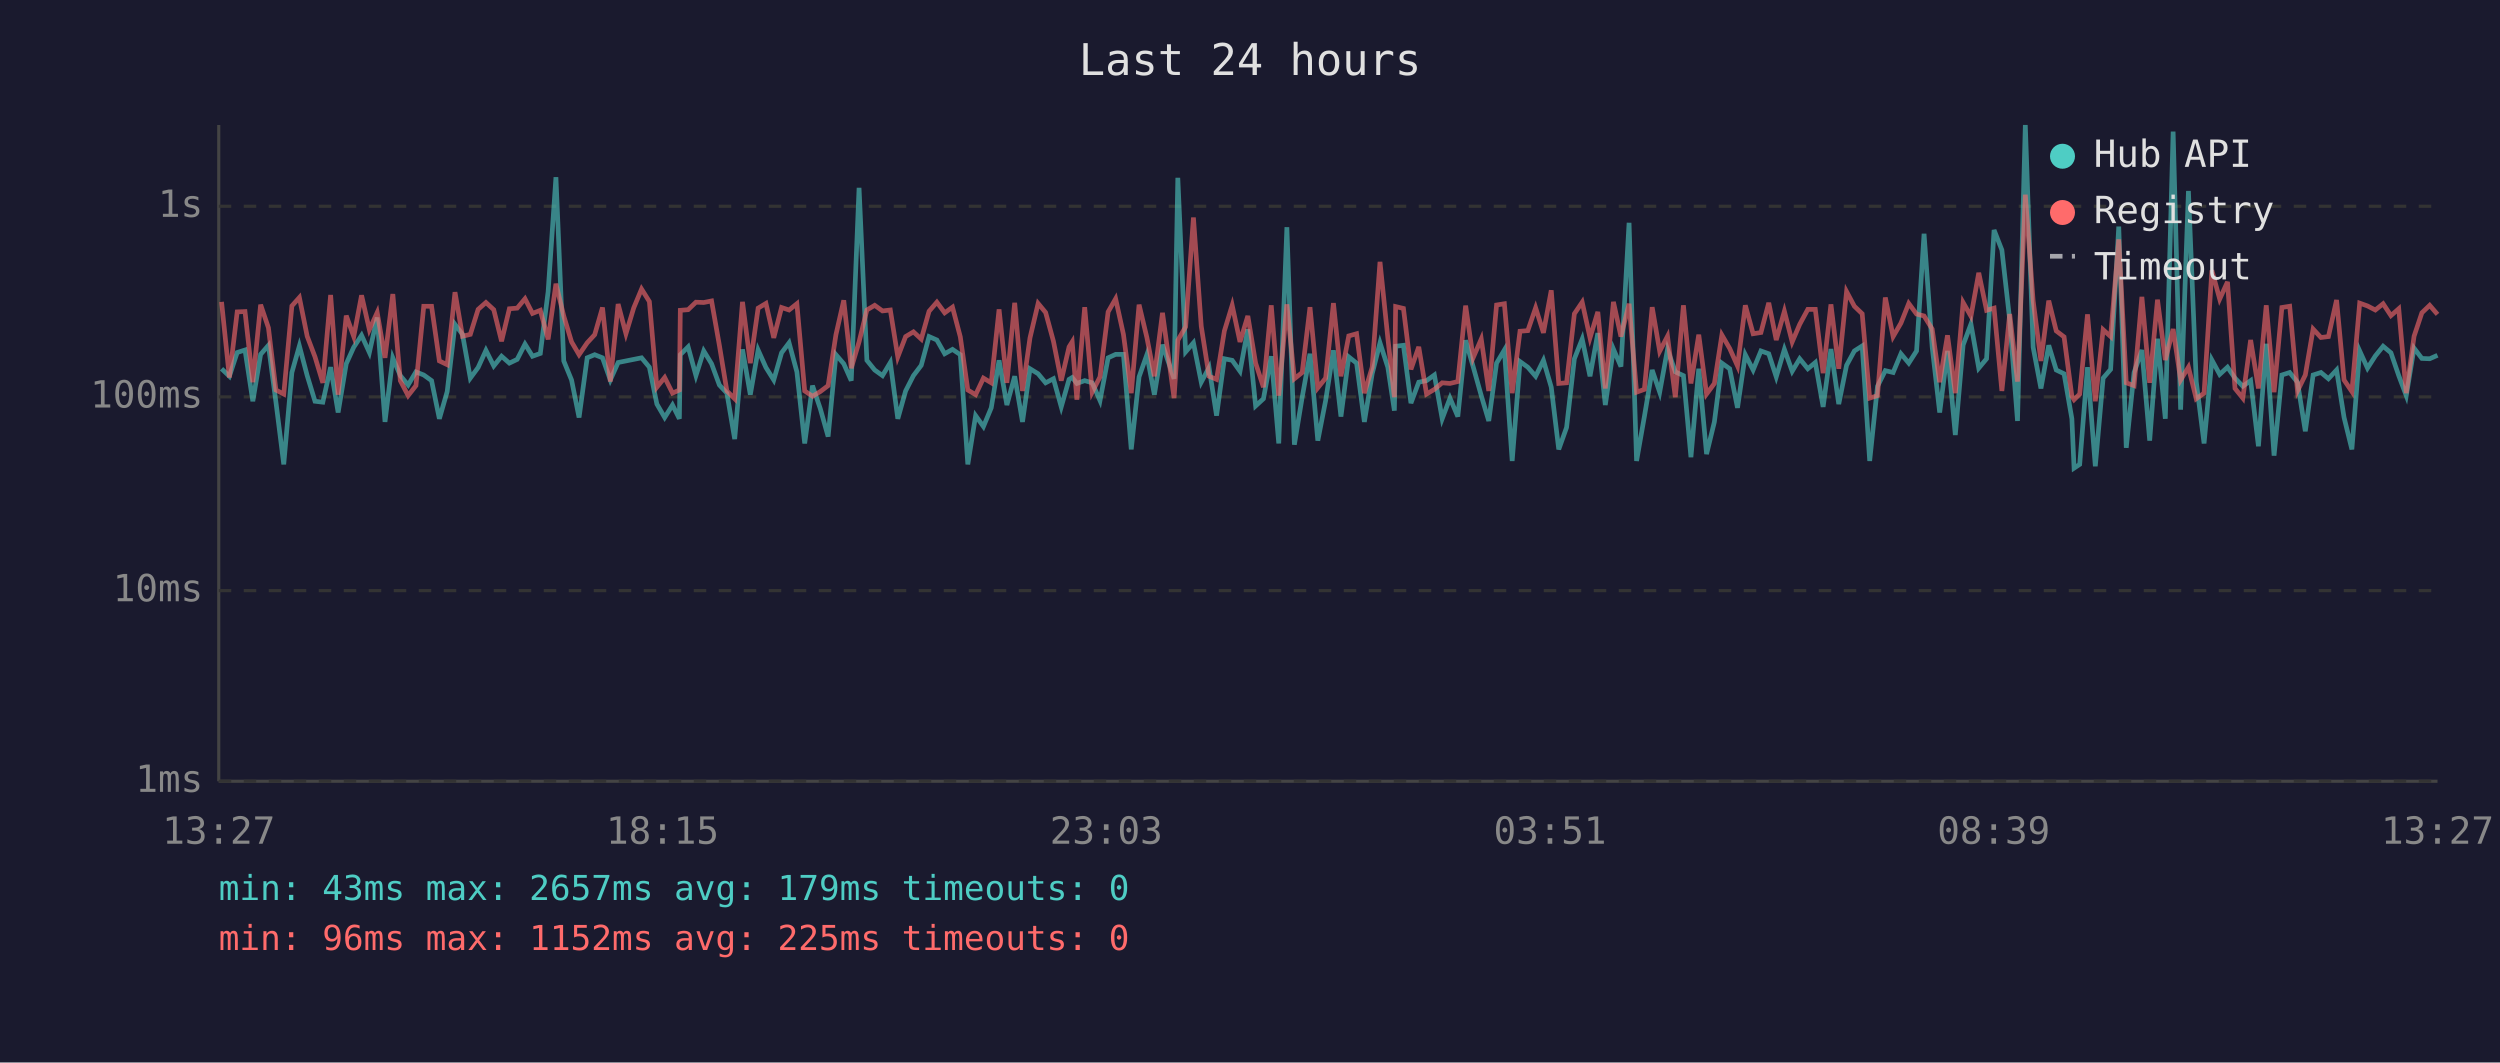
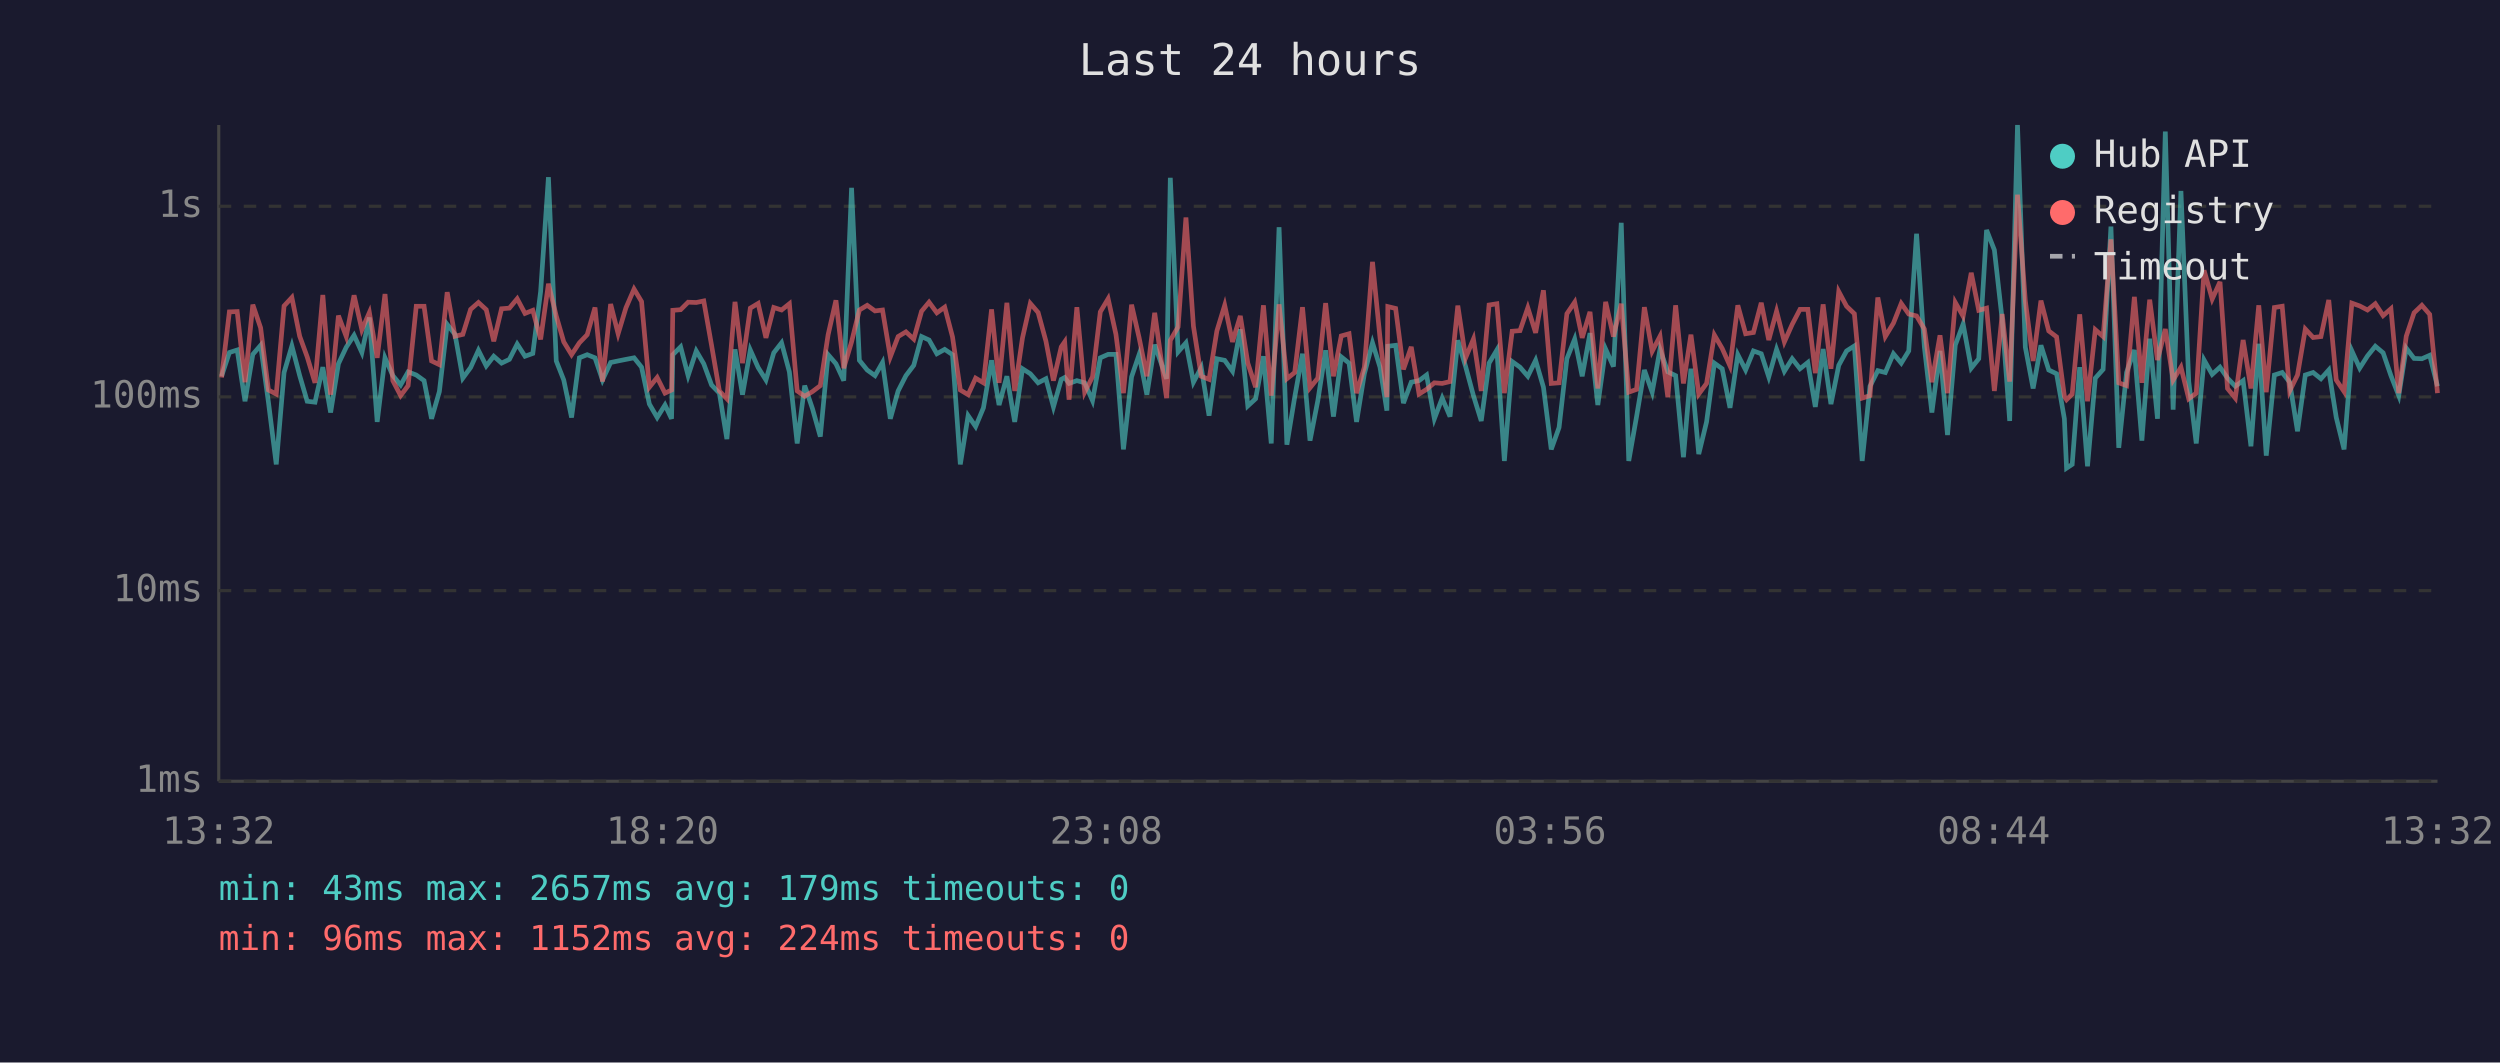
<svg xmlns="http://www.w3.org/2000/svg" viewBox="0 0 800 340" font-family="monospace" font-size="12">
  <rect width="800" height="340" fill="#1a1a2e" />
  <text x="400" y="24" fill="#e0e0e0" font-size="14" text-anchor="middle">Last 24 hours</text>
  <line x1="70" y1="40" x2="70" y2="250" stroke="#444" stroke-width="1" />
  <line x1="70" y1="250" x2="780" y2="250" stroke="#444" stroke-width="1" />
  <line x1="70" y1="250" x2="780" y2="250" stroke="#333" stroke-width="1" stroke-dasharray="4" />
  <text x="65" y="250" fill="#888" text-anchor="end" dominant-baseline="middle">1ms</text>
  <line x1="70" y1="189" x2="780" y2="189" stroke="#333" stroke-width="1" stroke-dasharray="4" />
  <text x="65" y="189" fill="#888" text-anchor="end" dominant-baseline="middle">10ms</text>
  <line x1="70" y1="127" x2="780" y2="127" stroke="#333" stroke-width="1" stroke-dasharray="4" />
  <text x="65" y="127" fill="#888" text-anchor="end" dominant-baseline="middle">100ms</text>
  <line x1="70" y1="66" x2="780" y2="66" stroke="#333" stroke-width="1" stroke-dasharray="4" />
  <text x="65" y="66" fill="#888" text-anchor="end" dominant-baseline="middle">1s</text>
-   <text x="70" y="270" fill="#888" text-anchor="middle">13:27</text>
-   <text x="212" y="270" fill="#888" text-anchor="middle">18:15</text>
-   <text x="354" y="270" fill="#888" text-anchor="middle">23:03</text>
-   <text x="496" y="270" fill="#888" text-anchor="middle">03:51</text>
-   <text x="638" y="270" fill="#888" text-anchor="middle">08:39</text>
-   <text x="780" y="270" fill="#888" text-anchor="middle">13:27</text>
-   <polyline points="70.9,118.0 73.4,120.4 75.9,112.8 78.4,112.0 80.9,128.4 83.4,113.4 85.9,110.5 88.3,128.7 90.8,148.6 93.4,119.2 95.8,110.7 98.3,120.2 100.8,128.4 103.3,128.7 105.8,117.5 108.2,132.0 110.8,116.4 113.2,111.1 115.7,107.3 118.2,112.8 120.7,101.6 123.2,135.0 125.7,114.5 128.1,120.2 130.6,123.2 133.1,119.0 135.6,120.0 138.1,121.8 140.6,134.0 143.1,125.3 145.6,103.8 148.0,107.0 150.5,121.0 153.0,117.6 155.5,112.1 158.0,117.1 160.5,114.0 163.0,116.2 165.5,115.0 168.0,110.1 170.4,114.0 172.9,113.1 175.4,93.3 177.9,56.7 180.4,115.5 182.9,121.6 185.3,133.6 187.9,114.5 190.3,113.5 192.8,114.5 195.3,121.6 197.8,116.0 200.3,115.5 202.8,115.0 205.3,114.5 207.8,117.5 210.2,129.3 212.7,133.6 215.2,129.6 217.4,134.0 217.7,113.5 220.2,111.0 222.7,120.2 225.2,112.3 227.7,116.4 230.2,123.2 232.6,125.8 235.1,140.5 237.6,111.8 240.1,126.3 242.6,112.0 245.1,117.6 247.6,121.6 250.1,112.9 252.5,109.7 255.0,119.0 257.5,141.9 260.0,123.4 262.5,130.8 265.0,139.7 267.5,113.5 270.0,116.4 272.4,121.8 274.9,60.1 277.4,115.3 279.9,118.4 282.4,120.2 284.9,116.0 287.3,134.0 289.8,125.1 292.3,120.2 294.8,116.9 297.3,107.7 299.8,108.8 302.3,113.2 304.8,111.8 307.3,113.5 309.7,148.6 312.2,133.0 314.7,136.5 317.2,130.5 319.7,115.3 322.2,129.6 324.7,120.4 327.2,135.0 329.6,118.0 332.2,119.6 334.6,122.5 337.1,121.2 339.6,130.2 342.1,121.4 343.1,120.8 344.6,122.7 347.1,121.8 349.5,122.5 352.0,128.2 354.6,114.5 357.0,113.4 359.5,113.4 362.0,143.8 364.5,120.6 367.0,113.5 369.4,126.3 372.0,110.3 375.7,121.2 376.9,56.9 379.4,112.6 381.9,109.7 384.4,122.3 386.9,117.6 389.3,133.0 391.8,114.8 394.3,115.3 396.8,118.8 399.3,105.4 401.8,129.9 404.3,127.6 406.8,114.0 409.2,141.9 411.8,72.7 414.2,142.3 416.7,127.1 419.2,113.2 421.7,141.0 424.2,128.2 426.7,112.1 429.1,133.3 431.6,114.2 434.1,116.2 436.6,135.0 439.1,119.6 441.6,109.7 444.1,117.5 446.2,131.4 446.6,110.8 449.1,110.5 451.5,129.0 454.0,122.3 456.5,121.8 459.0,120.0 461.5,134.0 464.0,127.4 466.5,133.3 469.0,108.9 471.4,117.3 474.0,126.6 476.4,134.7 478.9,116.2 481.4,112.0 483.9,147.5 486.4,115.7 488.9,117.5 491.4,120.4 493.9,115.3 496.4,123.9 498.8,143.8 501.3,136.8 503.8,114.8 506.3,108.5 508.8,120.4 511.3,106.6 513.7,129.6 516.3,111.7 518.7,117.3 521.3,71.3 523.7,147.5 526.2,133.3 528.7,118.4 531.1,125.5 533.6,111.8 536.1,119.0 538.7,120.2 541.1,146.3 543.6,118.0 546.1,145.3 548.6,135.0 551.0,116.2 553.5,118.0 556.0,130.5 558.5,113.5 561.0,118.4 563.5,112.3 566.0,113.2 568.4,120.6 571.0,111.8 573.5,118.8 575.9,114.8 578.5,118.0 580.9,116.0 583.4,130.2 585.9,111.7 588.4,129.3 590.9,116.9 593.4,112.3 595.9,110.7 598.3,147.5 600.8,123.6 603.3,118.6 605.8,119.2 608.3,113.2 610.8,116.2 613.3,112.3 615.7,74.8 618.3,111.1 620.7,132.0 623.2,112.3 625.7,139.2 628.2,110.4 630.7,103.7 633.2,117.8 635.7,114.8 638.1,73.6 640.6,80.0 643.1,102.3 645.6,134.7 648.1,40.0 650.6,111.1 653.1,124.3 655.6,110.5 658.0,118.4 660.5,119.6 663.0,134.0 663.7,149.8 665.5,148.6 668.0,117.5 670.5,149.2 673.0,121.0 675.4,118.2 678.0,72.5 680.4,143.3 682.9,119.2 685.4,112.0 687.9,141.0 690.4,108.4 692.9,134.0 695.4,42.1 697.8,131.1 700.3,61.1 702.8,122.1 705.3,141.9 707.8,115.2 710.3,119.8 712.8,117.5 715.2,121.0 717.7,123.6 720.2,121.8 722.7,142.8 725.2,110.0 727.7,145.8 730.2,120.0 732.7,119.2 735.2,122.3 737.7,138.0 740.2,120.0 742.7,119.2 745.1,121.2 747.7,118.4 750.1,133.6 752.6,143.8 755.1,112.3 757.6,117.8 760.1,113.9 762.6,110.8 765.1,112.9 767.6,120.2 770.0,126.6 772.5,111.4 775.0,114.7 777.5,114.8 780.0,113.7" fill="none" stroke="#4ecdc4" stroke-width="1.5" opacity="0.6" />
-   <polyline points="70.9,96.6 73.4,120.8 75.9,99.8 78.4,99.7 80.9,122.3 83.4,97.5 85.9,104.9 88.3,124.8 90.8,126.1 93.4,97.9 95.8,95.2 98.3,107.6 100.8,114.2 103.3,122.5 105.8,94.4 108.2,126.3 110.8,101.0 113.2,107.7 115.7,94.5 118.2,105.5 120.7,100.0 123.2,114.5 125.7,94.1 128.1,121.8 130.6,126.6 133.1,123.4 135.6,98.0 138.1,98.0 140.6,115.5 143.1,116.7 145.6,93.5 148.0,107.6 150.5,107.0 153.0,99.0 155.5,96.8 158.0,99.1 160.5,109.2 163.0,98.8 165.5,98.6 168.0,95.6 170.4,100.3 172.9,99.3 175.4,108.6 177.9,90.8 180.4,101.1 182.9,109.4 185.3,113.5 187.9,109.7 190.3,107.1 192.8,98.4 195.3,122.1 197.8,97.3 200.3,106.8 202.8,98.5 205.3,92.5 207.8,96.5 210.2,123.9 212.7,120.8 215.2,125.8 217.4,124.8 217.7,99.3 220.2,99.1 222.7,96.7 225.2,96.8 227.7,96.3 230.2,110.5 232.6,125.1 235.1,127.6 237.6,96.6 240.1,116.2 242.6,98.6 245.1,97.1 247.6,108.1 250.1,98.4 252.5,99.2 255.0,97.2 257.5,125.1 260.0,126.8 262.5,125.3 265.0,123.4 267.5,107.1 270.0,96.1 272.4,117.8 274.9,109.4 277.4,99.2 279.9,97.7 282.4,99.5 284.9,99.2 287.3,114.2 289.8,107.7 292.3,106.2 294.8,108.5 297.3,99.6 299.8,96.7 302.3,100.1 304.8,98.3 307.3,107.8 309.7,124.8 312.2,126.3 314.7,121.0 317.2,122.5 319.7,99.0 322.2,122.5 324.7,96.9 327.2,125.1 329.6,108.1 332.2,97.1 334.6,100.0 337.1,109.2 339.6,121.8 342.1,111.0 343.1,109.4 344.6,127.9 347.1,98.3 349.5,125.5 352.0,120.6 354.6,99.8 357.0,95.6 359.5,107.0 362.0,125.8 364.5,97.5 367.0,108.0 369.4,120.4 372.0,100.1 375.7,127.4 376.9,108.9 379.4,104.6 381.9,69.6 384.4,104.4 386.9,120.4 389.3,121.4 391.8,105.9 394.3,97.7 396.8,109.4 399.3,101.1 401.8,116.2 404.3,123.9 406.8,97.7 409.2,126.6 411.8,97.4 414.2,121.2 416.7,119.2 419.2,98.3 421.7,124.1 424.2,121.0 426.7,97.0 429.1,120.4 431.6,107.5 434.1,106.8 436.6,125.8 439.1,117.5 441.6,83.8 444.1,108.1 446.2,127.1 446.6,98.1 449.1,98.7 451.5,118.2 454.0,111.0 456.5,126.1 459.0,124.6 461.5,122.5 464.0,122.7 466.5,122.1 469.0,97.8 471.4,114.5 474.0,108.5 476.4,125.1 478.9,97.6 481.4,97.2 483.9,125.8 486.4,106.0 488.9,105.8 491.4,98.5 493.9,106.5 496.4,92.9 498.8,122.7 501.3,122.5 503.8,100.4 506.3,96.7 508.8,108.1 511.3,99.8 513.7,124.3 516.3,96.6 518.7,107.7 521.3,97.2 523.7,125.5 526.2,124.6 528.7,98.3 531.1,112.4 533.6,107.6 536.1,127.1 538.7,97.7 541.1,122.7 543.6,107.1 546.1,126.1 548.6,122.7 551.0,107.2 553.5,111.5 556.0,117.1 558.5,97.7 561.0,106.8 563.5,106.4 566.0,96.9 568.4,108.8 571.0,99.6 573.5,109.4 575.9,103.8 578.5,99.0 580.9,99.0 583.4,119.4 585.9,97.4 588.4,118.0 590.9,93.3 593.4,98.0 595.9,100.4 598.3,127.4 600.8,126.6 603.3,95.2 605.8,107.7 608.3,103.4 610.8,97.1 613.3,100.5 615.7,101.1 618.3,105.3 620.7,122.3 623.2,107.3 625.7,125.8 628.2,96.8 630.7,101.2 633.2,87.3 635.7,99.3 638.1,98.6 640.6,125.1 643.1,100.5 645.6,122.1 648.1,62.3 650.6,96.2 653.1,115.5 655.6,96.2 658.0,105.9 660.5,107.8 663.0,126.8 663.7,127.9 665.5,126.1 668.0,100.6 670.5,128.4 673.0,105.5 675.4,107.7 678.0,76.6 680.4,122.5 682.9,123.4 685.4,95.0 687.9,122.5 690.4,95.9 692.9,115.2 695.4,105.3 697.8,121.6 700.3,117.5 702.8,127.6 705.3,125.8 707.8,86.5 710.3,95.7 712.8,90.2 715.2,124.3 717.7,127.4 720.2,108.8 722.7,124.3 725.2,97.7 727.7,125.5 730.2,98.4 732.7,98.0 735.2,125.1 737.7,120.0 740.2,105.3 742.7,108.0 745.1,107.7 747.7,96.0 750.1,121.6 752.6,125.3 755.1,97.0 757.6,97.9 760.1,99.2 762.6,97.2 765.1,101.0 767.6,98.8 770.0,125.8 772.5,107.6 775.0,100.1 777.5,97.7 780.0,100.6" fill="none" stroke="#ff6b6b" stroke-width="1.5" opacity="0.6" />
+   <text x="70" y="270" fill="#888" text-anchor="middle">13:32</text>
+   <text x="212" y="270" fill="#888" text-anchor="middle">18:20</text>
+   <text x="354" y="270" fill="#888" text-anchor="middle">23:08</text>
+   <text x="496" y="270" fill="#888" text-anchor="middle">03:56</text>
+   <text x="638" y="270" fill="#888" text-anchor="middle">08:44</text>
+   <text x="780" y="270" fill="#888" text-anchor="middle">13:32</text>
+   <polyline points="70.9,120.4 73.4,112.8 75.9,112.0 78.4,128.4 80.9,113.4 83.4,110.5 85.9,128.7 88.4,148.6 90.9,119.2 93.4,110.7 95.9,120.2 98.3,128.4 100.8,128.7 103.3,117.5 105.8,132.0 108.3,116.4 110.8,111.1 113.3,107.3 115.8,112.8 118.2,101.6 120.7,135.0 123.2,114.5 125.7,120.2 128.2,123.2 130.6,119.0 133.2,120.0 135.7,121.8 138.1,134.0 140.6,125.3 143.1,103.8 145.6,107.0 148.1,121.0 150.6,117.6 153.1,112.1 155.6,117.1 158.0,114.0 160.5,116.2 163.0,115.0 165.5,110.1 168.0,114.0 170.5,113.1 173.0,93.3 175.5,56.7 178.0,115.5 180.4,121.6 182.9,133.6 185.4,114.5 187.9,113.5 190.4,114.5 192.8,121.6 195.4,116.0 197.8,115.5 200.3,115.0 202.9,114.5 205.3,117.5 207.8,129.3 210.3,133.6 212.8,129.6 214.9,134.0 215.3,113.5 217.8,111.0 220.2,120.2 222.8,112.3 225.2,116.4 227.7,123.2 230.2,125.8 232.6,140.5 235.2,111.8 237.6,126.3 240.1,112.0 242.6,117.6 245.1,121.6 247.6,112.9 250.1,109.7 252.6,119.0 255.1,141.9 257.5,123.4 260.0,130.8 262.5,139.7 265.0,113.5 267.5,116.4 270.0,121.8 272.5,60.1 275.0,115.3 277.5,118.4 280.0,120.2 282.4,116.0 284.9,134.0 287.4,125.1 289.9,120.2 292.4,116.9 294.9,107.7 297.3,108.8 299.8,113.2 302.3,111.8 304.8,113.5 307.3,148.6 309.8,133.0 312.2,136.5 314.7,130.5 317.3,115.3 319.7,129.6 322.2,120.4 324.7,135.0 327.2,118.0 329.7,119.6 332.2,122.5 334.7,121.2 337.1,130.2 339.6,121.4 340.7,120.8 342.1,122.7 344.6,121.8 347.1,122.5 349.6,128.2 352.1,114.5 354.6,113.4 357.1,113.4 359.5,143.8 362.1,120.6 364.5,113.5 367.0,126.3 369.5,110.3 373.3,121.2 374.5,56.9 377.0,112.6 379.5,109.7 381.9,122.3 384.4,117.6 386.9,133.0 389.4,114.8 391.9,115.3 394.4,118.8 396.9,105.4 399.3,129.9 401.8,127.6 404.3,114.0 406.8,141.9 409.3,72.7 411.8,142.3 414.3,127.1 416.8,113.2 419.2,141.0 421.7,128.2 424.2,112.1 426.7,133.3 429.2,114.2 431.7,116.2 434.1,135.0 436.6,119.6 439.2,109.7 441.6,117.5 443.8,131.4 444.1,110.8 446.6,110.5 449.1,129.0 451.6,122.3 454.1,121.8 456.5,120.0 459.0,134.0 461.5,127.4 464.0,133.3 466.5,108.9 469.0,117.3 471.5,126.6 474.0,134.7 476.5,116.2 479.0,112.0 481.4,147.5 483.9,115.7 486.4,117.5 488.9,120.4 491.4,115.3 493.9,123.9 496.4,143.8 498.9,136.8 501.4,114.8 503.9,108.5 506.3,120.4 508.8,106.6 511.3,129.6 513.8,111.7 516.3,117.3 518.8,71.3 521.2,147.5 523.7,133.3 526.2,118.4 528.7,125.5 531.2,111.8 533.7,119.0 536.2,120.2 538.7,146.3 541.1,118.0 543.6,145.3 546.1,135.0 548.6,116.2 551.1,118.0 553.6,130.5 556.1,113.5 558.6,118.4 561.1,112.3 563.6,113.2 566.0,120.6 568.5,111.8 571.0,118.8 573.5,114.8 576.0,118.0 578.5,116.0 580.9,130.2 583.4,111.7 585.9,129.3 588.4,116.9 590.9,112.3 593.4,110.7 595.9,147.5 598.4,123.6 600.9,118.6 603.3,119.2 605.9,113.2 608.4,116.2 610.8,112.3 613.3,74.8 615.8,111.1 618.2,132.0 620.8,112.3 623.2,139.2 625.7,110.4 628.2,103.7 630.8,117.8 633.2,114.8 635.7,73.6 638.2,80.0 640.7,102.3 643.1,134.7 645.6,40.0 648.1,111.1 650.6,124.3 653.1,110.5 655.6,118.4 658.1,119.6 660.6,134.0 661.3,149.8 663.1,148.6 665.5,117.5 668.0,149.2 670.5,121.0 673.0,118.2 675.5,72.5 678.0,143.3 680.5,119.2 683.0,112.0 685.4,141.0 687.9,108.4 690.4,134.0 692.9,42.1 695.4,131.1 697.9,61.1 700.4,122.1 702.8,141.9 705.3,115.2 707.9,119.8 710.4,117.5 712.8,121.0 715.3,123.6 717.8,121.8 720.3,142.8 722.8,110.0 725.2,145.8 727.8,120.0 730.3,119.2 732.7,122.3 735.2,138.0 737.7,120.0 740.2,119.2 742.7,121.2 745.2,118.4 747.6,133.6 750.1,143.8 752.6,112.3 755.1,117.8 757.6,113.9 760.1,110.8 762.6,112.9 765.1,120.2 767.6,126.6 770.0,111.4 772.5,114.7 775.0,114.8 777.5,113.7 780.0,123.6" fill="none" stroke="#4ecdc4" stroke-width="1.5" opacity="0.6" />
+   <polyline points="70.9,120.8 73.4,99.8 75.9,99.7 78.4,122.3 80.9,97.5 83.4,104.9 85.9,124.8 88.4,126.1 90.9,97.9 93.4,95.2 95.9,107.6 98.3,114.2 100.8,122.5 103.3,94.4 105.8,126.3 108.3,101.0 110.8,107.7 113.3,94.5 115.8,105.5 118.2,100.0 120.7,114.5 123.2,94.1 125.7,121.8 128.2,126.6 130.6,123.4 133.2,98.0 135.7,98.0 138.1,115.5 140.6,116.7 143.1,93.5 145.6,107.6 148.1,107.0 150.6,99.0 153.1,96.8 155.6,99.1 158.0,109.2 160.5,98.8 163.0,98.6 165.5,95.6 168.0,100.3 170.5,99.3 173.0,108.6 175.5,90.8 178.0,101.1 180.4,109.4 182.9,113.5 185.4,109.7 187.9,107.1 190.4,98.4 192.8,122.1 195.4,97.3 197.8,106.8 200.3,98.5 202.9,92.5 205.3,96.5 207.8,123.9 210.3,120.8 212.8,125.8 214.9,124.8 215.3,99.3 217.8,99.1 220.2,96.7 222.8,96.8 225.2,96.3 227.7,110.5 230.2,125.1 232.6,127.6 235.2,96.6 237.6,116.2 240.1,98.6 242.6,97.1 245.1,108.1 247.6,98.4 250.1,99.2 252.6,97.2 255.1,125.1 257.5,126.8 260.0,125.3 262.5,123.4 265.0,107.1 267.5,96.1 270.0,117.8 272.5,109.4 275.0,99.2 277.5,97.7 280.0,99.5 282.4,99.2 284.9,114.2 287.4,107.7 289.9,106.2 292.4,108.5 294.9,99.6 297.3,96.7 299.8,100.1 302.3,98.3 304.8,107.8 307.3,124.8 309.8,126.3 312.2,121.0 314.7,122.5 317.3,99.0 319.7,122.5 322.2,96.9 324.7,125.1 327.2,108.1 329.7,97.1 332.2,100.0 334.7,109.2 337.1,121.8 339.6,111.0 340.7,109.4 342.1,127.9 344.6,98.3 347.1,125.5 349.6,120.6 352.1,99.8 354.6,95.6 357.1,107.0 359.5,125.8 362.1,97.5 364.5,108.0 367.0,120.4 369.5,100.1 373.3,127.4 374.5,108.9 377.0,104.6 379.5,69.6 381.9,104.4 384.4,120.4 386.9,121.4 389.4,105.9 391.9,97.7 394.4,109.4 396.9,101.1 399.3,116.2 401.8,123.9 404.3,97.7 406.8,126.6 409.3,97.4 411.8,121.2 414.3,119.2 416.8,98.3 419.2,124.1 421.7,121.0 424.2,97.0 426.7,120.4 429.2,107.5 431.7,106.8 434.1,125.8 436.6,117.5 439.2,83.8 441.6,108.1 443.8,127.1 444.1,98.1 446.6,98.7 449.1,118.2 451.6,111.0 454.1,126.1 456.5,124.6 459.0,122.5 461.5,122.7 464.0,122.1 466.5,97.8 469.0,114.5 471.5,108.5 474.0,125.1 476.5,97.6 479.0,97.2 481.4,125.8 483.9,106.0 486.4,105.8 488.9,98.5 491.4,106.5 493.9,92.9 496.4,122.7 498.9,122.5 501.4,100.4 503.9,96.7 506.3,108.1 508.8,99.8 511.3,124.3 513.8,96.6 516.3,107.7 518.8,97.2 521.2,125.5 523.7,124.6 526.2,98.3 528.7,112.4 531.2,107.6 533.7,127.1 536.2,97.7 538.7,122.7 541.1,107.1 543.6,126.1 546.1,122.7 548.6,107.2 551.1,111.5 553.6,117.1 556.1,97.7 558.6,106.8 561.1,106.4 563.6,96.9 566.0,108.8 568.5,99.6 571.0,109.4 573.5,103.8 576.0,99.0 578.5,99.0 580.9,119.4 583.4,97.4 585.9,118.0 588.4,93.3 590.9,98.0 593.4,100.4 595.9,127.4 598.4,126.6 600.9,95.2 603.3,107.7 605.9,103.4 608.4,97.1 610.8,100.5 613.3,101.1 615.8,105.3 618.2,122.3 620.8,107.3 623.2,125.8 625.7,96.8 628.2,101.2 630.8,87.3 633.2,99.3 635.7,98.6 638.2,125.1 640.7,100.5 643.1,122.1 645.6,62.3 648.1,96.2 650.6,115.5 653.1,96.2 655.6,105.9 658.1,107.8 660.6,126.8 661.3,127.9 663.1,126.1 665.5,100.6 668.0,128.4 670.5,105.5 673.0,107.7 675.5,76.6 678.0,122.5 680.5,123.4 683.0,95.0 685.4,122.5 687.9,95.9 690.4,115.2 692.9,105.3 695.4,121.6 697.9,117.5 700.4,127.6 702.8,125.8 705.3,86.5 707.9,95.7 710.4,90.2 712.8,124.3 715.3,127.4 717.8,108.8 720.3,124.3 722.8,97.7 725.2,125.5 727.8,98.4 730.3,98.0 732.7,125.1 735.2,120.0 737.7,105.3 740.2,108.0 742.7,107.7 745.2,96.0 747.6,121.6 750.1,125.3 752.6,97.0 755.1,97.9 757.6,99.2 760.1,97.2 762.6,101.0 765.1,98.8 767.6,125.8 770.0,107.6 772.5,100.1 775.0,97.7 777.5,100.6 780.0,125.8" fill="none" stroke="#ff6b6b" stroke-width="1.5" opacity="0.6" />
  <circle cx="660" cy="50" r="4" fill="#4ecdc4" />
  <text x="670" y="50" fill="#e0e0e0" dominant-baseline="middle">Hub API</text>
  <circle cx="660" cy="68" r="4" fill="#ff6b6b" />
  <text x="670" y="68" fill="#e0e0e0" dominant-baseline="middle">Registry</text>
  <line x1="656" y1="82" x2="664" y2="82" stroke="#e0e0e0" stroke-width="1.5" stroke-dasharray="4,3" opacity="0.7" />
  <text x="670" y="86" fill="#e0e0e0" dominant-baseline="middle">Timeout</text>
  <text x="70" y="288" fill="#4ecdc4" font-size="11">min: 43ms  max: 2657ms  avg: 179ms  timeouts: 0</text>
-   <text x="70" y="304" fill="#ff6b6b" font-size="11">min: 96ms  max: 1152ms  avg: 225ms  timeouts: 0</text>
+   <text x="70" y="304" fill="#ff6b6b" font-size="11">min: 96ms  max: 1152ms  avg: 224ms  timeouts: 0</text>
</svg>
